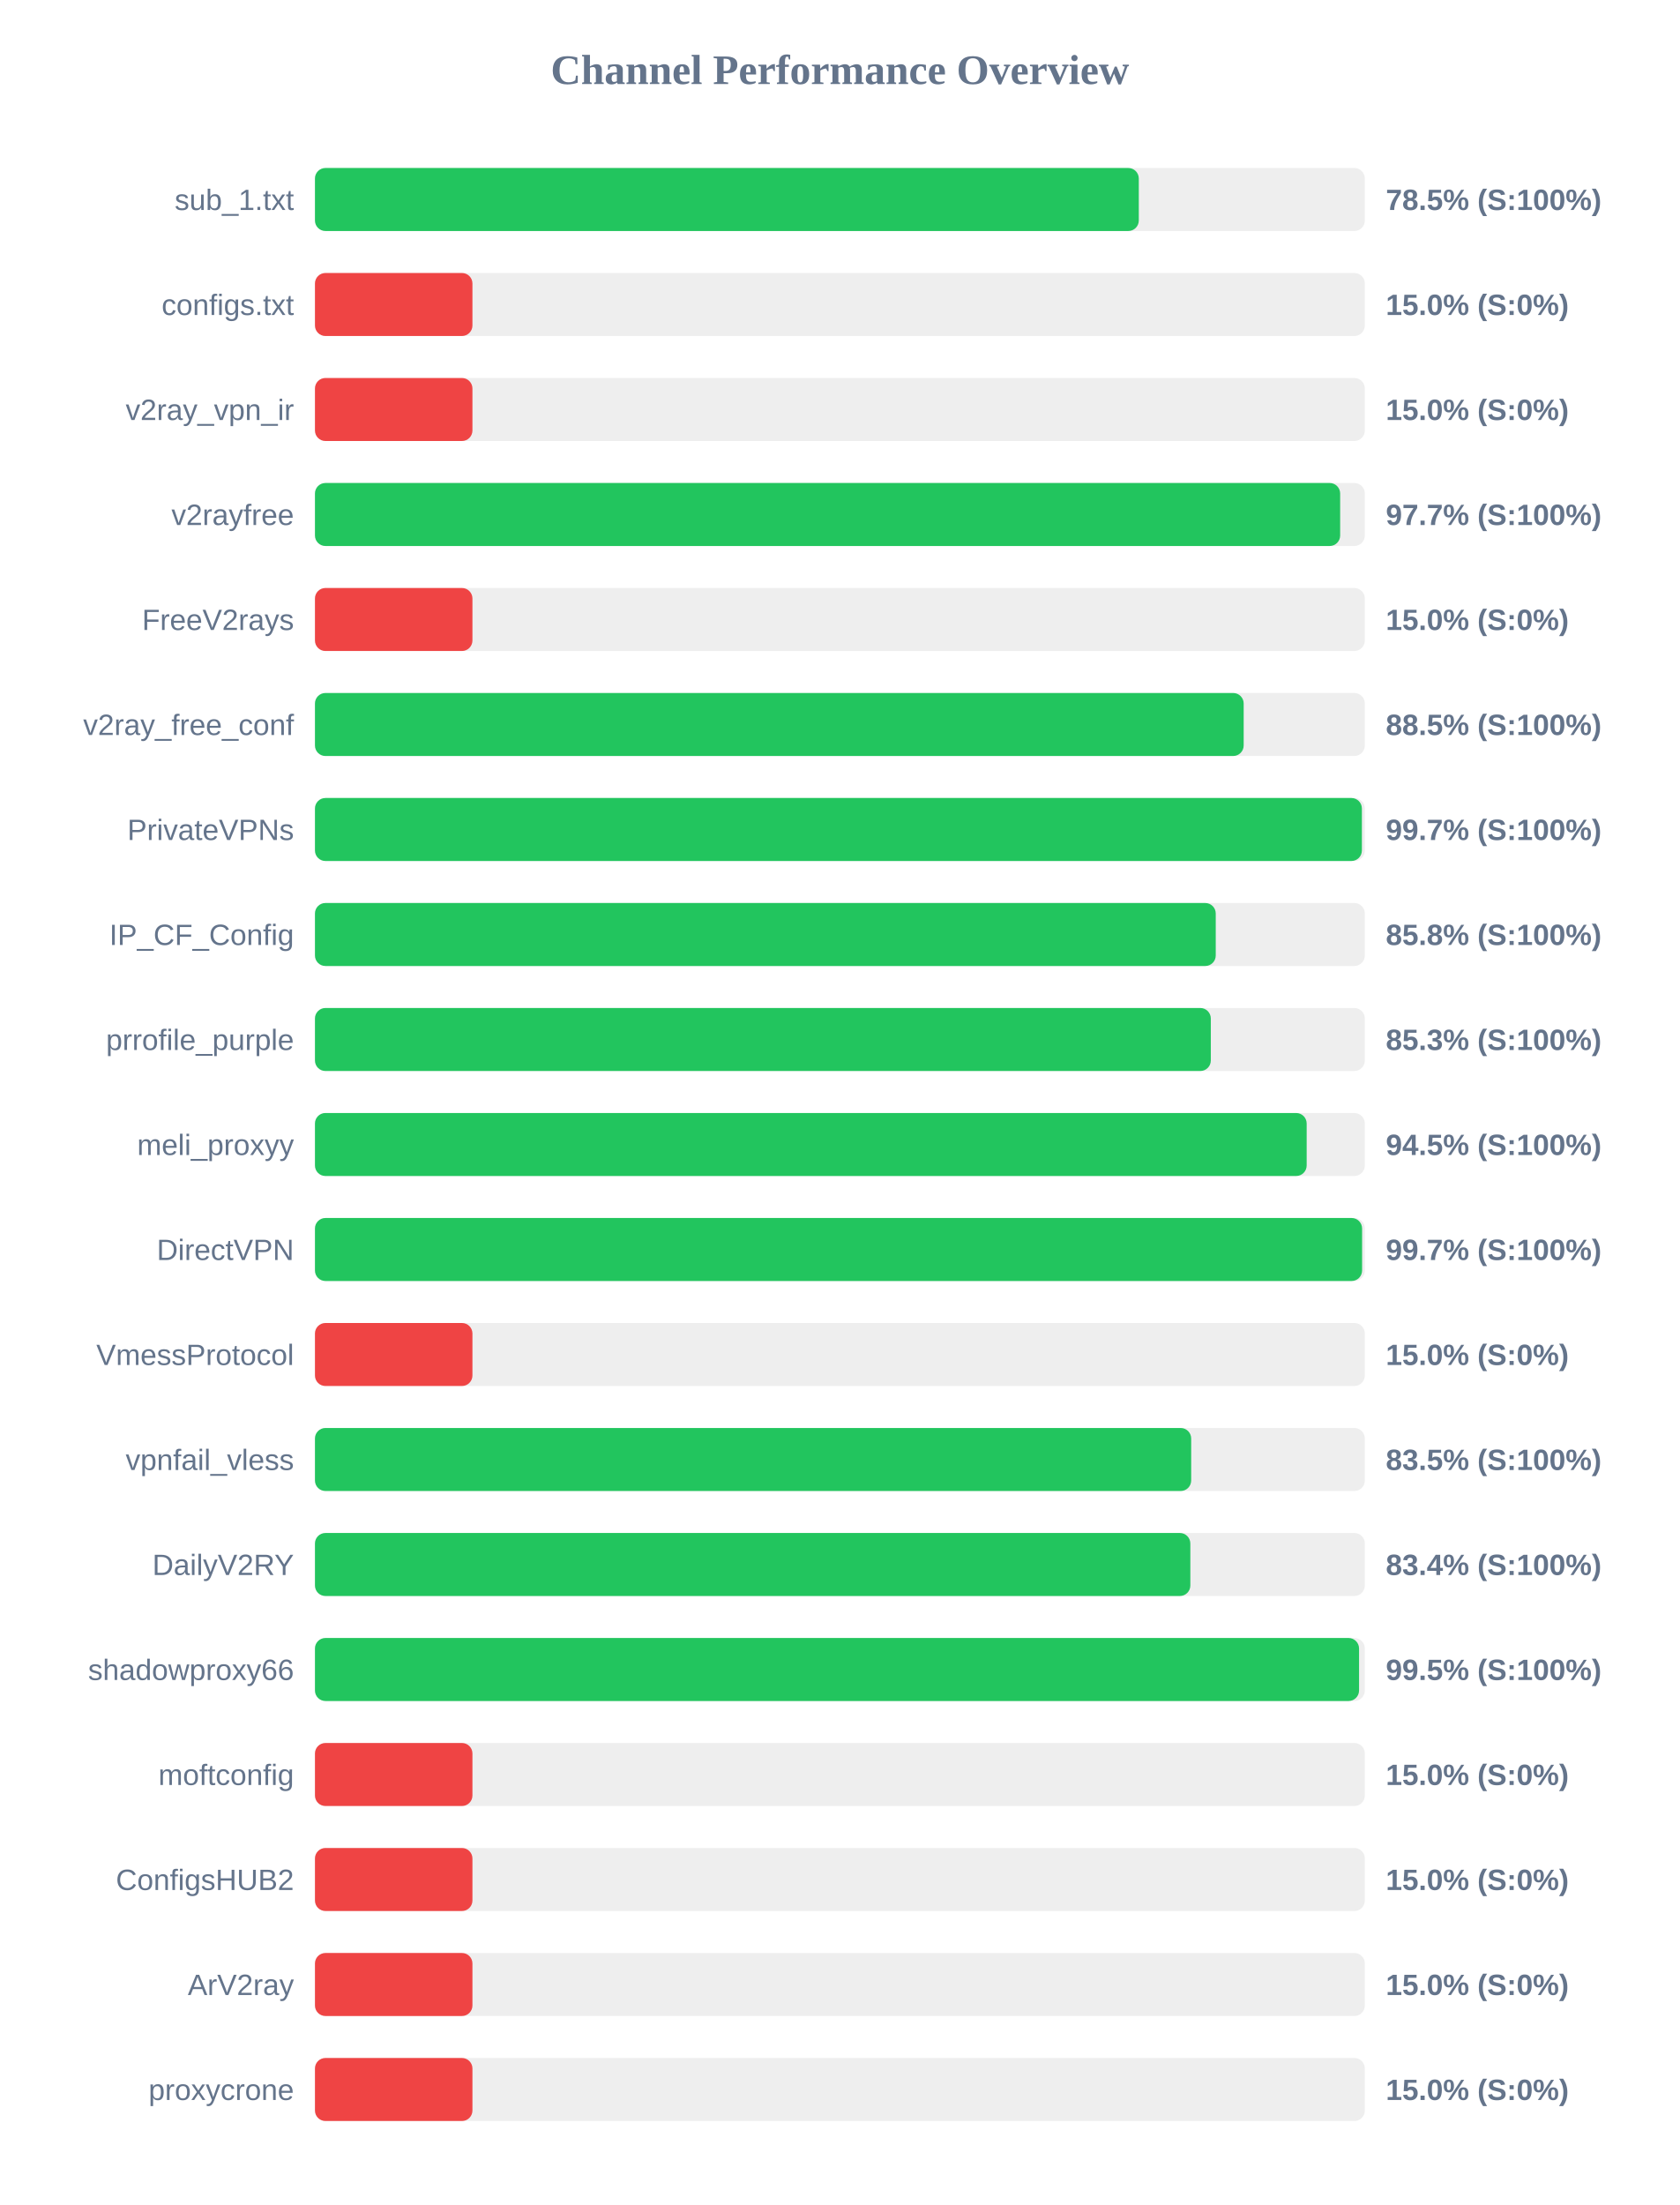
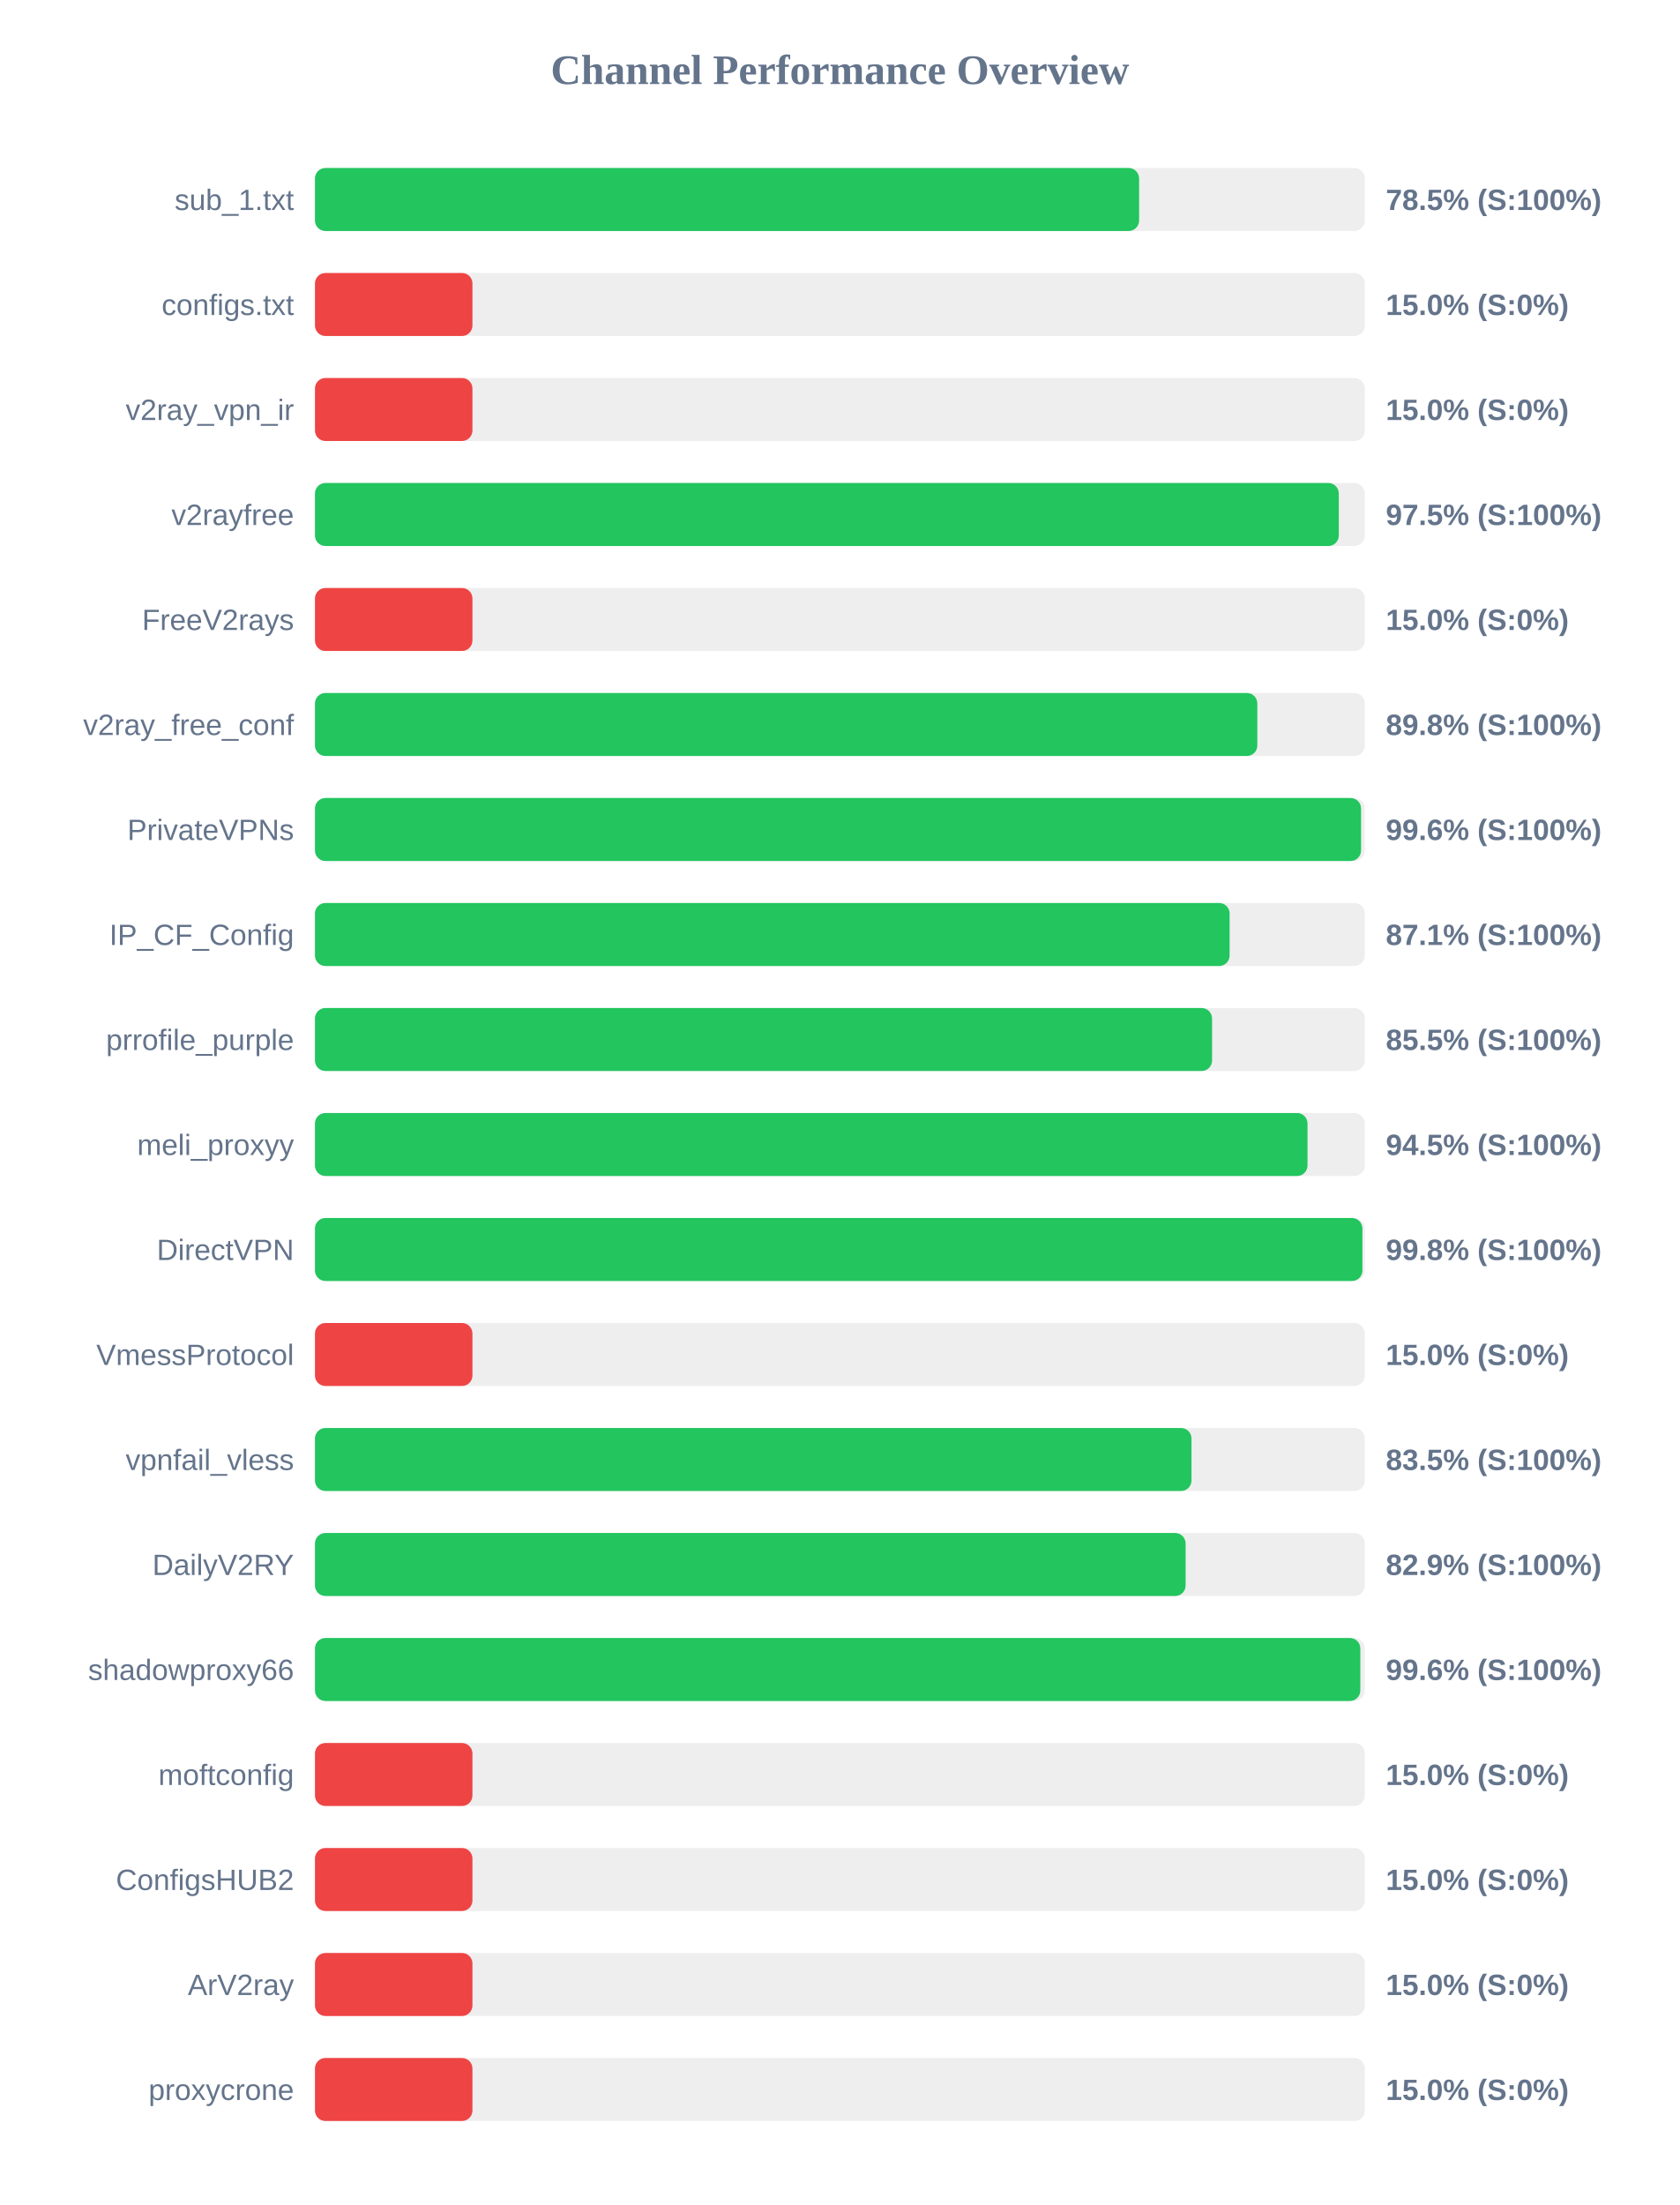
<svg xmlns="http://www.w3.org/2000/svg" width="800" height="1050" version="1.1">
  <style>
        .row { font: 14px Arial; fill: #64748b; }
        .score { font: bold 14px Arial; fill: #64748b; }
    </style>
  <text x="400" y="40" text-anchor="middle" font-size="20px" font-weight="bold" fill="#64748b">Channel Performance Overview</text>
  <rect x="150" y="80" width="500" height="30" fill="#eee" rx="5" />
-   <rect x="150" y="80" width="392.35" height="30" fill="#22c55e" rx="5" />
+   <rect x="150" y="80" width="392.5" height="30" fill="#22c55e" rx="5" />
  <text x="140" y="100" text-anchor="end" class="row">sub_1.txt</text>
  <text x="660" y="100" text-anchor="start" class="score">78.5% (S:100%)</text>
  <rect x="150" y="130" width="500" height="30" fill="#eee" rx="5" />
  <rect x="150" y="130" width="75.0" height="30" fill="#ef4444" rx="5" />
  <text x="140" y="150" text-anchor="end" class="row">configs.txt</text>
  <text x="660" y="150" text-anchor="start" class="score">15.0% (S:0%)</text>
  <rect x="150" y="180" width="500" height="30" fill="#eee" rx="5" />
  <rect x="150" y="180" width="75.0" height="30" fill="#ef4444" rx="5" />
  <text x="140" y="200" text-anchor="end" class="row">v2ray_vpn_ir</text>
  <text x="660" y="200" text-anchor="start" class="score">15.0% (S:0%)</text>
  <rect x="150" y="230" width="500" height="30" fill="#eee" rx="5" />
-   <rect x="150" y="230" width="488.25" height="30" fill="#22c55e" rx="5" />
+   <rect x="150" y="230" width="487.6" height="30" fill="#22c55e" rx="5" />
  <text x="140" y="250" text-anchor="end" class="row">v2rayfree</text>
-   <text x="660" y="250" text-anchor="start" class="score">97.7% (S:100%)</text>
+   <text x="660" y="250" text-anchor="start" class="score">97.5% (S:100%)</text>
  <rect x="150" y="280" width="500" height="30" fill="#eee" rx="5" />
  <rect x="150" y="280" width="75.0" height="30" fill="#ef4444" rx="5" />
  <text x="140" y="300" text-anchor="end" class="row">FreeV2rays</text>
  <text x="660" y="300" text-anchor="start" class="score">15.0% (S:0%)</text>
  <rect x="150" y="330" width="500" height="30" fill="#eee" rx="5" />
-   <rect x="150" y="330" width="442.3" height="30" fill="#22c55e" rx="5" />
+   <rect x="150" y="330" width="448.8" height="30" fill="#22c55e" rx="5" />
  <text x="140" y="350" text-anchor="end" class="row">v2ray_free_conf</text>
-   <text x="660" y="350" text-anchor="start" class="score">88.5% (S:100%)</text>
+   <text x="660" y="350" text-anchor="start" class="score">89.8% (S:100%)</text>
  <rect x="150" y="380" width="500" height="30" fill="#eee" rx="5" />
-   <rect x="150" y="380" width="498.6" height="30" fill="#22c55e" rx="5" />
+   <rect x="150" y="380" width="498.2" height="30" fill="#22c55e" rx="5" />
  <text x="140" y="400" text-anchor="end" class="row">PrivateVPNs</text>
-   <text x="660" y="400" text-anchor="start" class="score">99.7% (S:100%)</text>
+   <text x="660" y="400" text-anchor="start" class="score">99.6% (S:100%)</text>
  <rect x="150" y="430" width="500" height="30" fill="#eee" rx="5" />
-   <rect x="150" y="430" width="429.0" height="30" fill="#22c55e" rx="5" />
+   <rect x="150" y="430" width="435.6" height="30" fill="#22c55e" rx="5" />
  <text x="140" y="450" text-anchor="end" class="row">IP_CF_Config</text>
-   <text x="660" y="450" text-anchor="start" class="score">85.8% (S:100%)</text>
+   <text x="660" y="450" text-anchor="start" class="score">87.1% (S:100%)</text>
  <rect x="150" y="480" width="500" height="30" fill="#eee" rx="5" />
-   <rect x="150" y="480" width="426.65" height="30" fill="#22c55e" rx="5" />
+   <rect x="150" y="480" width="427.25" height="30" fill="#22c55e" rx="5" />
  <text x="140" y="500" text-anchor="end" class="row">prrofile_purple</text>
-   <text x="660" y="500" text-anchor="start" class="score">85.3% (S:100%)</text>
+   <text x="660" y="500" text-anchor="start" class="score">85.5% (S:100%)</text>
  <rect x="150" y="530" width="500" height="30" fill="#eee" rx="5" />
-   <rect x="150" y="530" width="472.3" height="30" fill="#22c55e" rx="5" />
+   <rect x="150" y="530" width="472.7" height="30" fill="#22c55e" rx="5" />
  <text x="140" y="550" text-anchor="end" class="row">meli_proxyy</text>
  <text x="660" y="550" text-anchor="start" class="score">94.5% (S:100%)</text>
  <rect x="150" y="580" width="500" height="30" fill="#eee" rx="5" />
-   <rect x="150" y="580" width="498.7" height="30" fill="#22c55e" rx="5" />
+   <rect x="150" y="580" width="498.85" height="30" fill="#22c55e" rx="5" />
  <text x="140" y="600" text-anchor="end" class="row">DirectVPN</text>
-   <text x="660" y="600" text-anchor="start" class="score">99.7% (S:100%)</text>
+   <text x="660" y="600" text-anchor="start" class="score">99.8% (S:100%)</text>
  <rect x="150" y="630" width="500" height="30" fill="#eee" rx="5" />
  <rect x="150" y="630" width="75.0" height="30" fill="#ef4444" rx="5" />
  <text x="140" y="650" text-anchor="end" class="row">VmessProtocol</text>
  <text x="660" y="650" text-anchor="start" class="score">15.0% (S:0%)</text>
  <rect x="150" y="680" width="500" height="30" fill="#eee" rx="5" />
-   <rect x="150" y="680" width="417.3" height="30" fill="#22c55e" rx="5" />
+   <rect x="150" y="680" width="417.45" height="30" fill="#22c55e" rx="5" />
  <text x="140" y="700" text-anchor="end" class="row">vpnfail_vless</text>
  <text x="660" y="700" text-anchor="start" class="score">83.5% (S:100%)</text>
  <rect x="150" y="730" width="500" height="30" fill="#eee" rx="5" />
-   <rect x="150" y="730" width="416.9" height="30" fill="#22c55e" rx="5" />
+   <rect x="150" y="730" width="414.65" height="30" fill="#22c55e" rx="5" />
  <text x="140" y="750" text-anchor="end" class="row">DailyV2RY</text>
-   <text x="660" y="750" text-anchor="start" class="score">83.4% (S:100%)</text>
+   <text x="660" y="750" text-anchor="start" class="score">82.9% (S:100%)</text>
  <rect x="150" y="780" width="500" height="30" fill="#eee" rx="5" />
-   <rect x="150" y="780" width="497.25" height="30" fill="#22c55e" rx="5" />
+   <rect x="150" y="780" width="497.85" height="30" fill="#22c55e" rx="5" />
  <text x="140" y="800" text-anchor="end" class="row">shadowproxy66</text>
-   <text x="660" y="800" text-anchor="start" class="score">99.5% (S:100%)</text>
+   <text x="660" y="800" text-anchor="start" class="score">99.6% (S:100%)</text>
  <rect x="150" y="830" width="500" height="30" fill="#eee" rx="5" />
  <rect x="150" y="830" width="75.0" height="30" fill="#ef4444" rx="5" />
  <text x="140" y="850" text-anchor="end" class="row">moftconfig</text>
  <text x="660" y="850" text-anchor="start" class="score">15.0% (S:0%)</text>
  <rect x="150" y="880" width="500" height="30" fill="#eee" rx="5" />
  <rect x="150" y="880" width="75.0" height="30" fill="#ef4444" rx="5" />
  <text x="140" y="900" text-anchor="end" class="row">ConfigsHUB2</text>
  <text x="660" y="900" text-anchor="start" class="score">15.0% (S:0%)</text>
  <rect x="150" y="930" width="500" height="30" fill="#eee" rx="5" />
  <rect x="150" y="930" width="75.0" height="30" fill="#ef4444" rx="5" />
  <text x="140" y="950" text-anchor="end" class="row">ArV2ray</text>
  <text x="660" y="950" text-anchor="start" class="score">15.0% (S:0%)</text>
  <rect x="150" y="980" width="500" height="30" fill="#eee" rx="5" />
  <rect x="150" y="980" width="75.0" height="30" fill="#ef4444" rx="5" />
  <text x="140" y="1000" text-anchor="end" class="row">proxycrone</text>
  <text x="660" y="1000" text-anchor="start" class="score">15.0% (S:0%)</text>
</svg>
